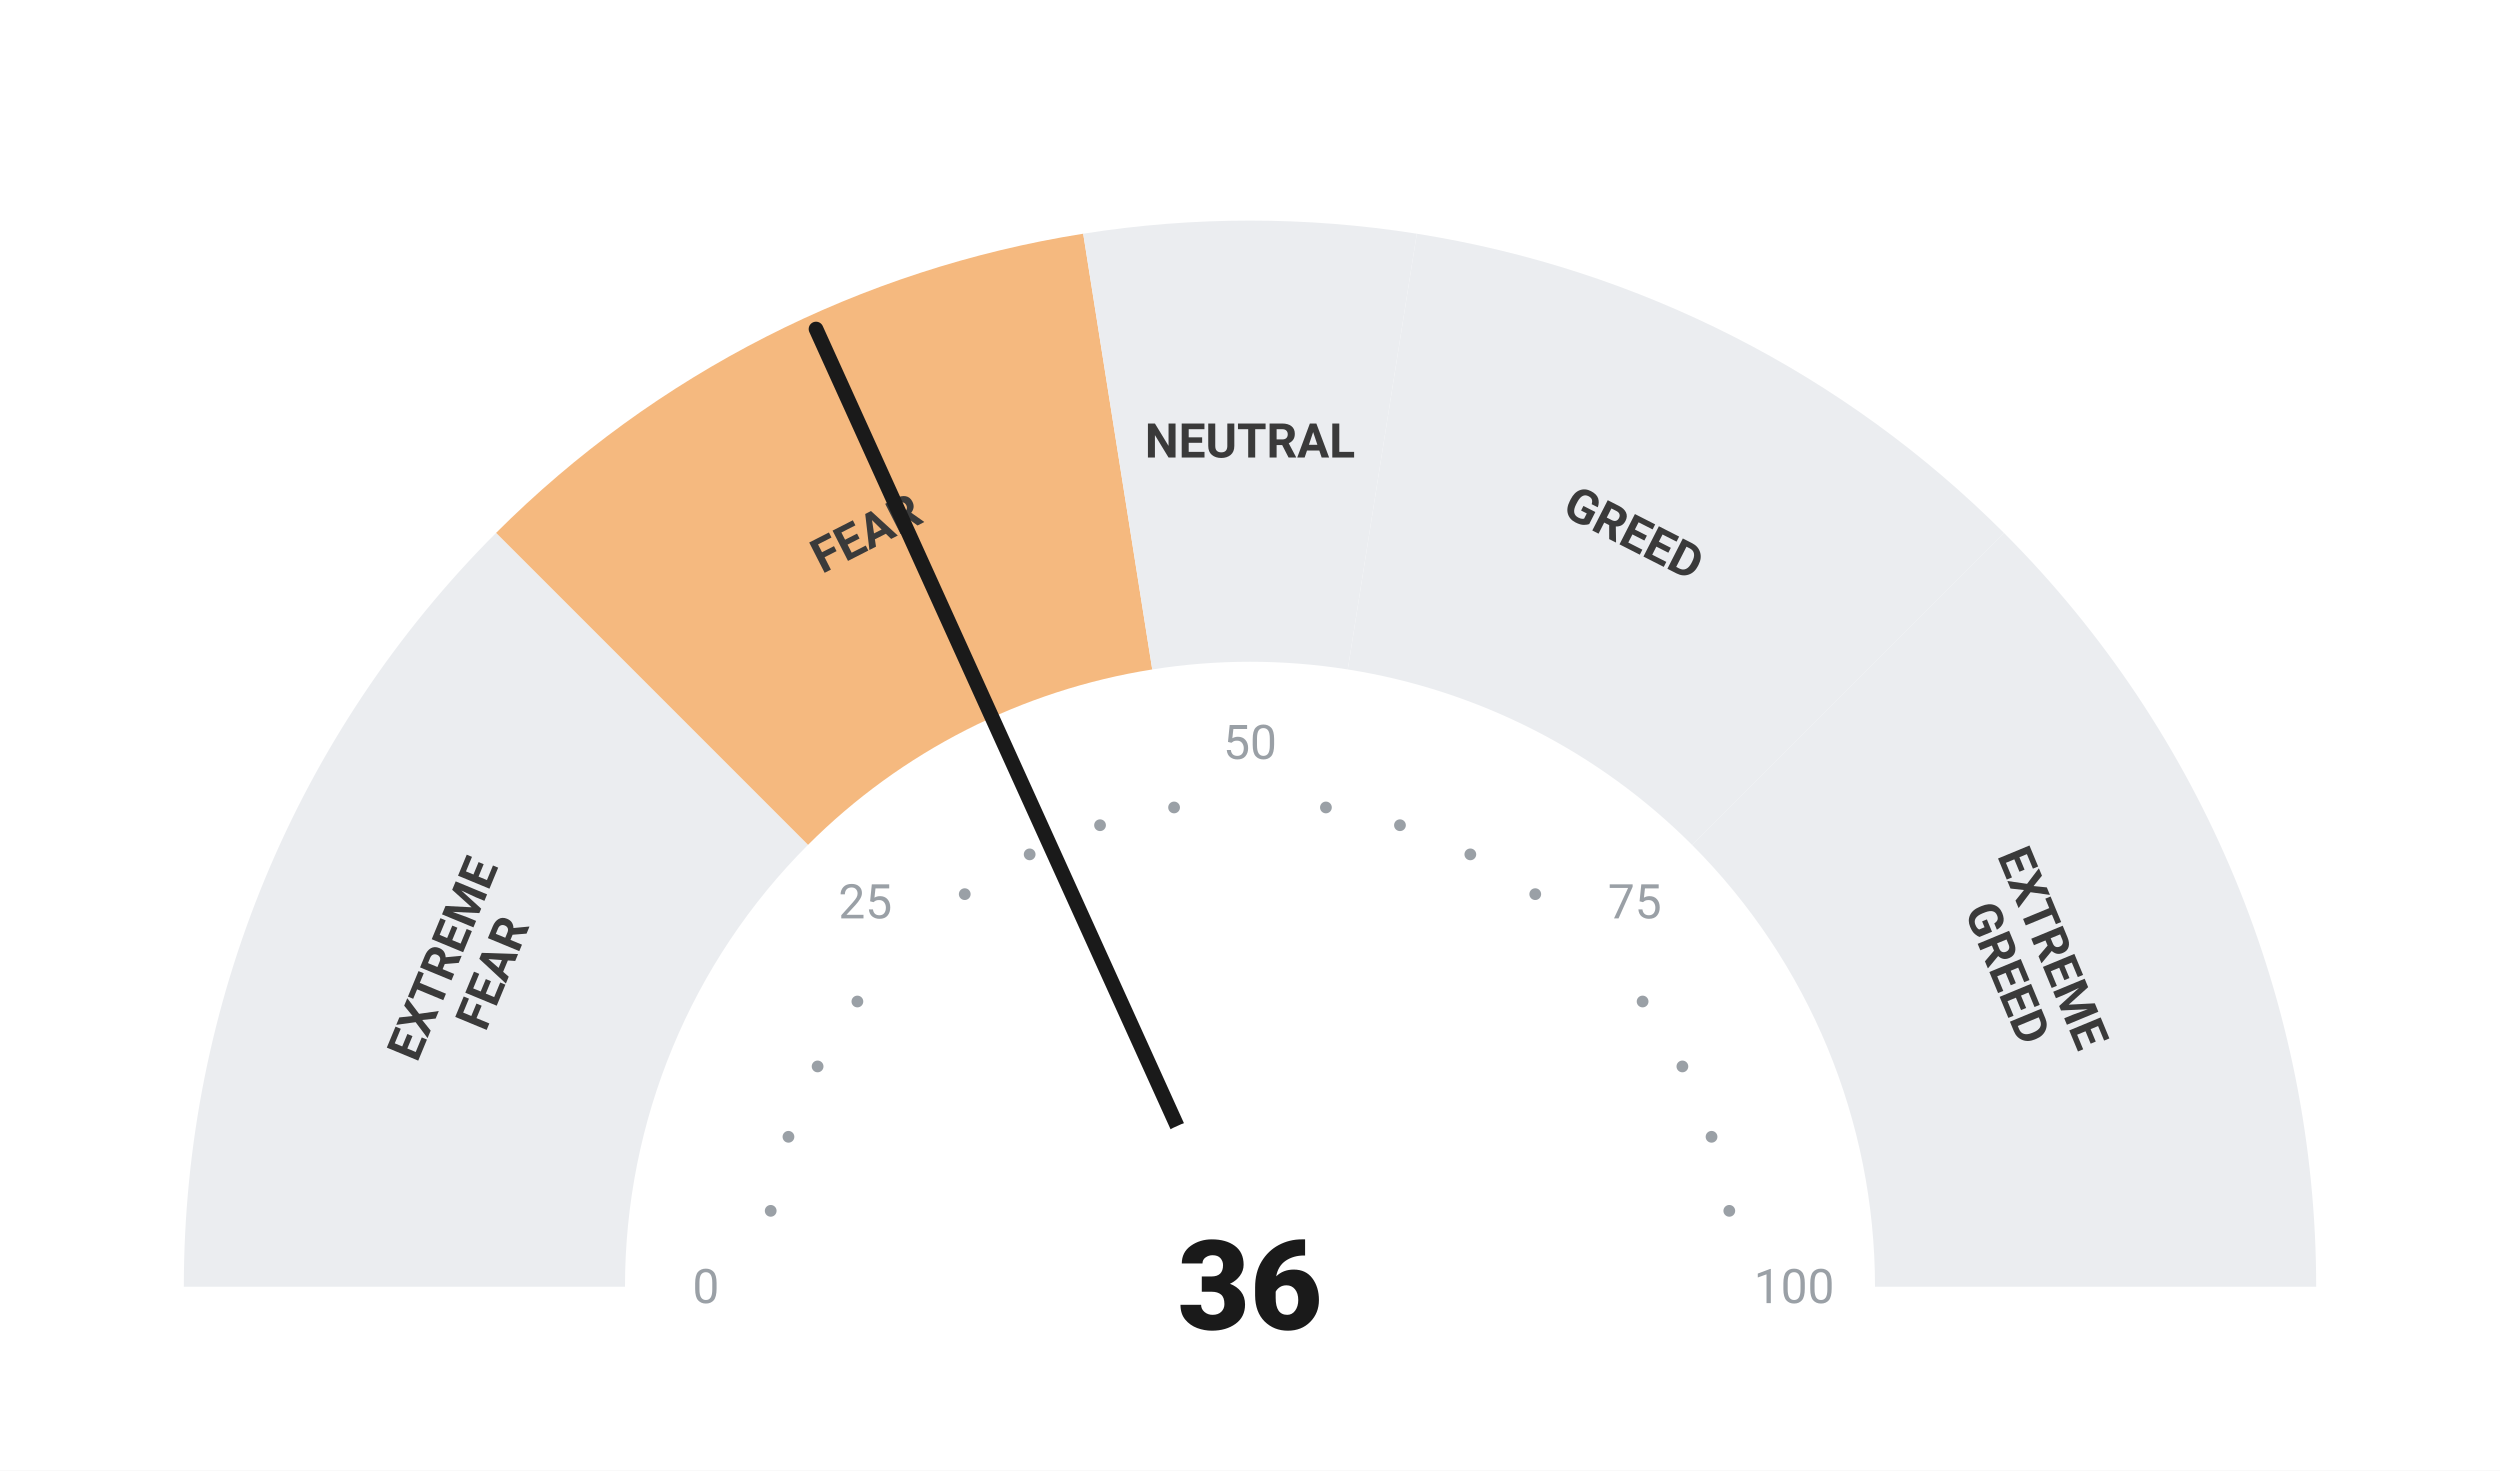
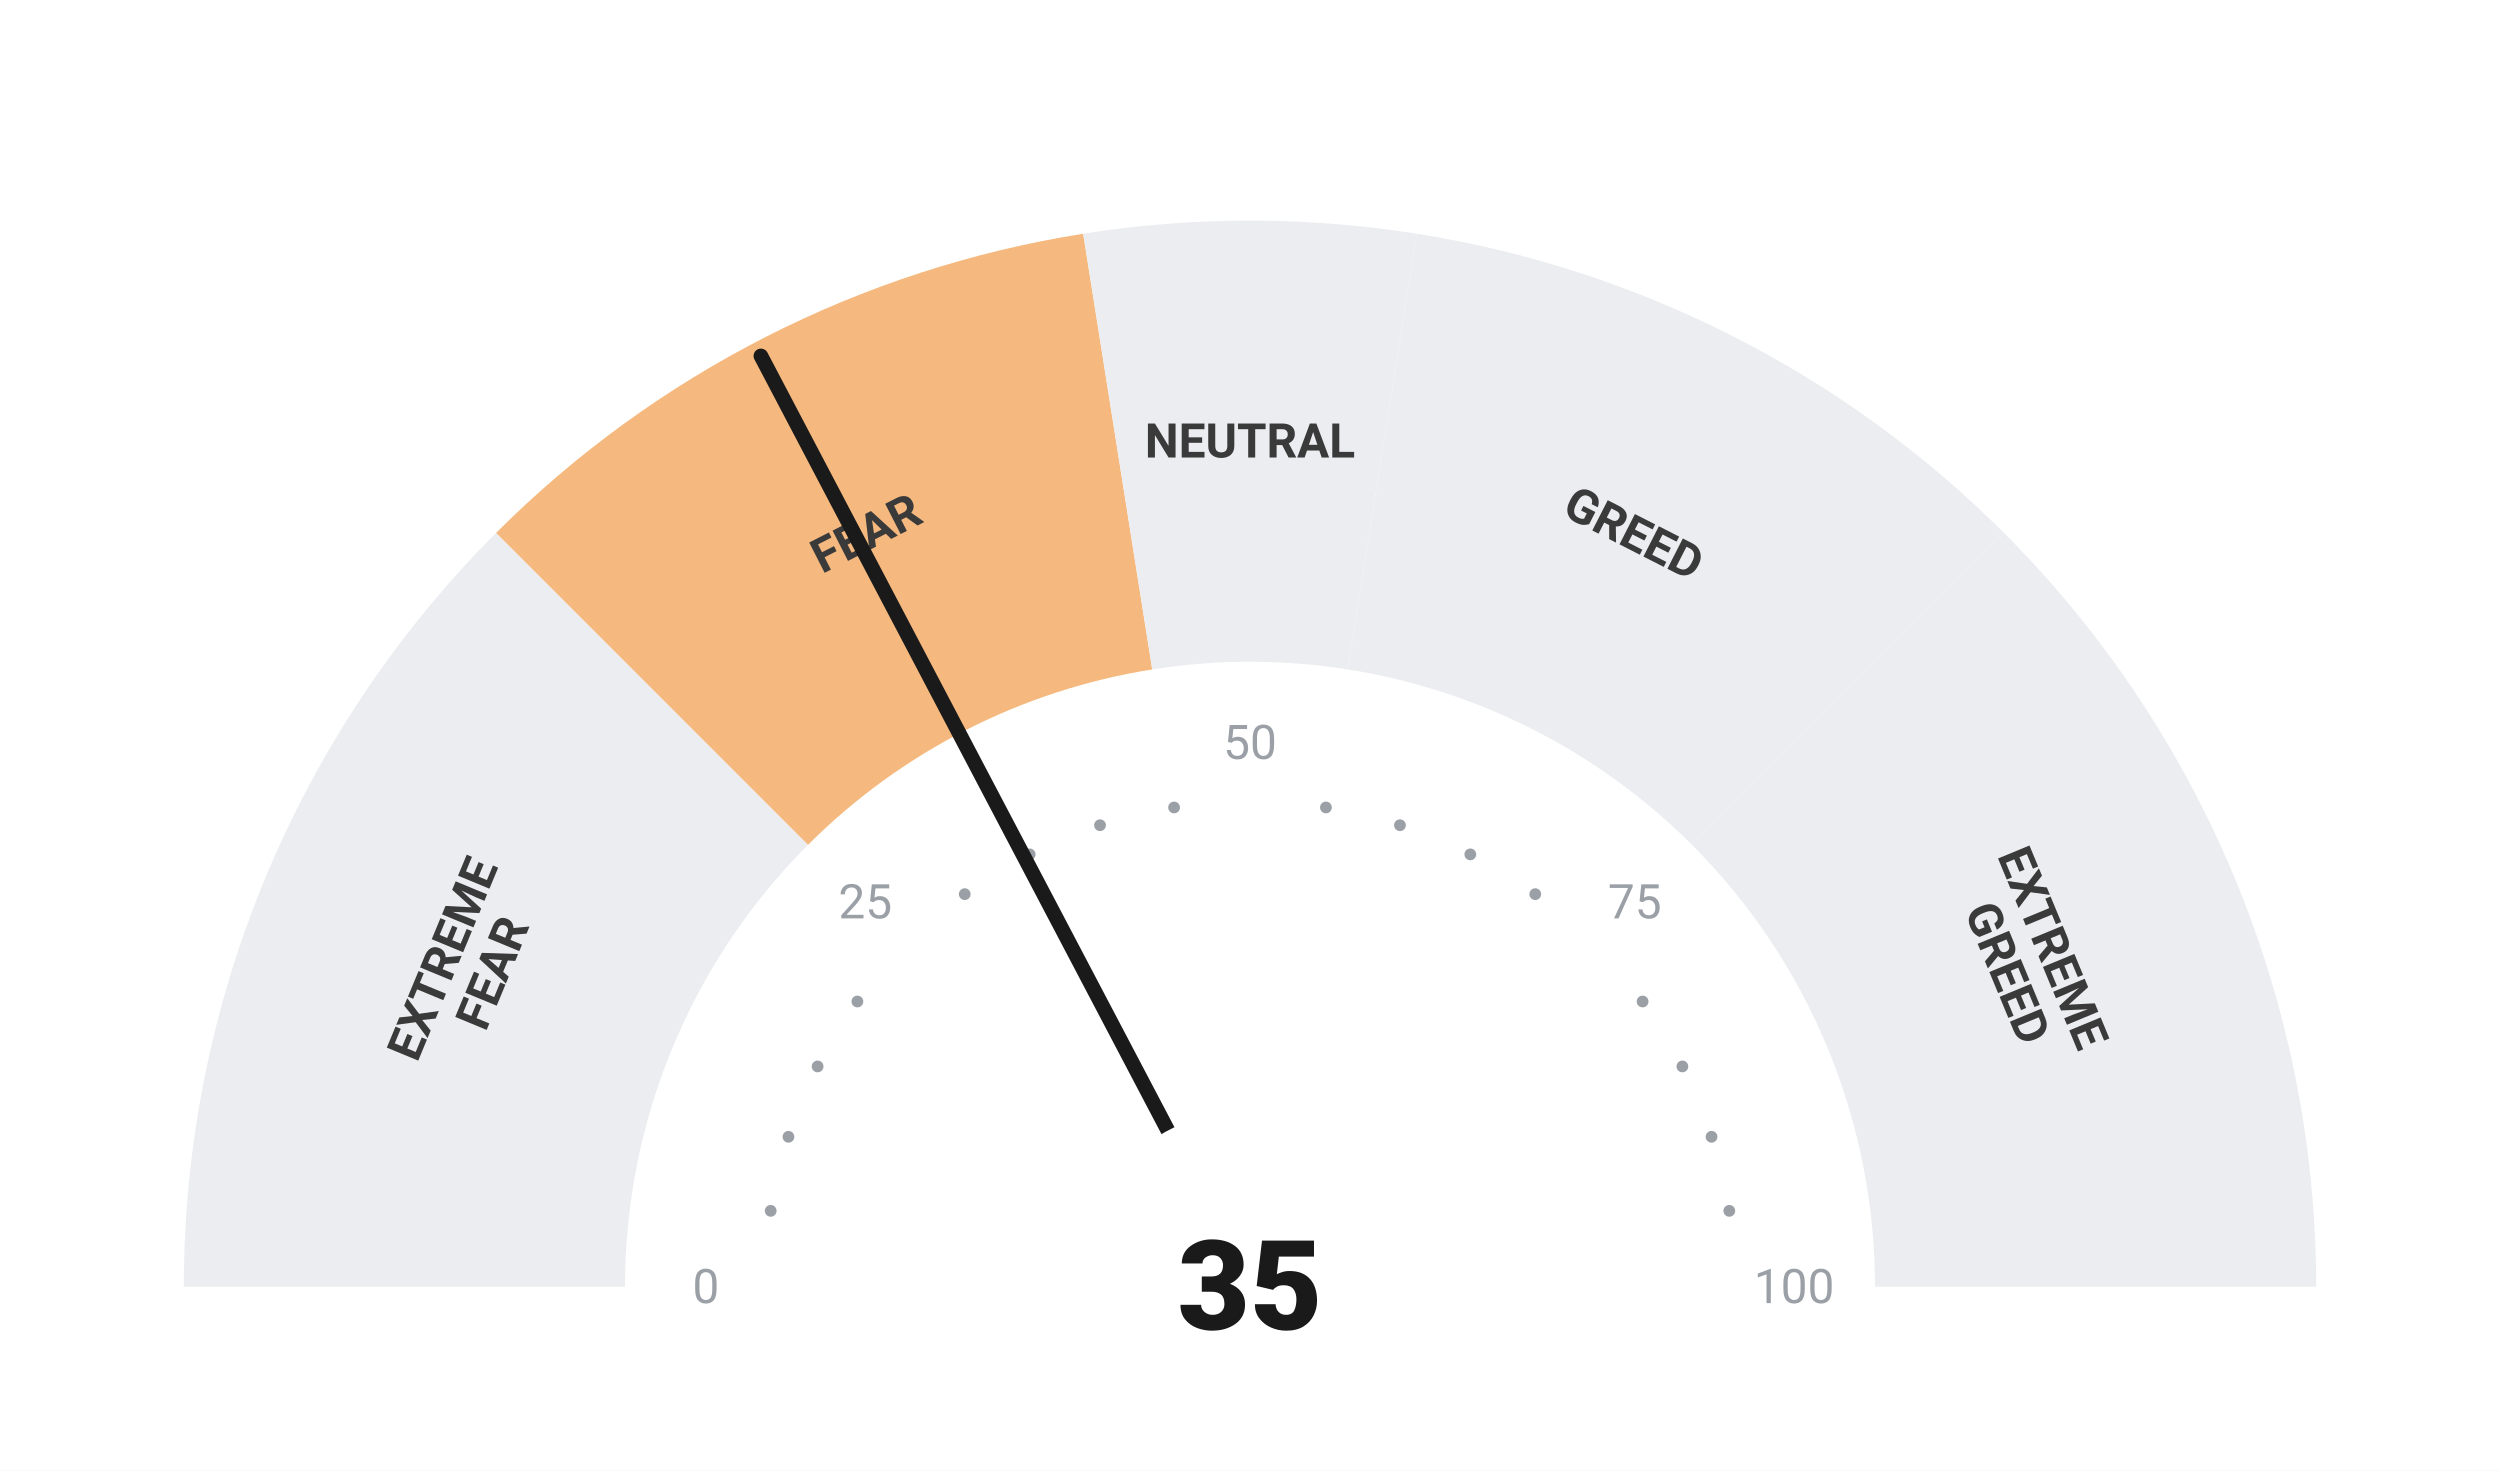
<svg xmlns="http://www.w3.org/2000/svg" viewBox="0 0 680 400" width="680" height="400">
  <rect width="680" height="400" fill="#ffffff" />
  <path d="M 50.00 350.00 A 290 290 0 0 1 134.94 144.94 L 219.79 229.79 A 170 170 0 0 0 170.00 350.00 Z" fill="#ebedf0" />
  <path d="M 134.94 144.94 A 290 290 0 0 1 294.63 63.57 L 313.41 182.09 A 170 170 0 0 0 219.79 229.79 Z" fill="#F5B97F" />
  <path d="M 294.63 63.57 A 290 290 0 0 1 385.37 63.57 L 366.59 182.09 A 170 170 0 0 0 313.41 182.09 Z" fill="#ebedf0" />
  <path d="M 385.37 63.57 A 290 290 0 0 1 545.06 144.94 L 460.21 229.79 A 170 170 0 0 0 366.59 182.09 Z" fill="#ebedf0" />
  <path d="M 545.06 144.94 A 290 290 0 0 1 630.00 350.00 L 510.00 350.00 A 170 170 0 0 0 460.21 229.79 Z" fill="#ebedf0" />
  <circle cx="209.63" cy="329.35" r="1.6" fill="#9aa0a6" />
  <circle cx="214.46" cy="309.21" r="1.6" fill="#9aa0a6" />
  <circle cx="222.39" cy="290.07" r="1.6" fill="#9aa0a6" />
  <circle cx="233.21" cy="272.41" r="1.6" fill="#9aa0a6" />
  <circle cx="262.41" cy="243.21" r="1.6" fill="#9aa0a6" />
  <circle cx="280.07" cy="232.39" r="1.6" fill="#9aa0a6" />
  <circle cx="299.21" cy="224.46" r="1.6" fill="#9aa0a6" />
  <circle cx="319.35" cy="219.63" r="1.6" fill="#9aa0a6" />
  <circle cx="360.65" cy="219.63" r="1.6" fill="#9aa0a6" />
  <circle cx="380.79" cy="224.46" r="1.6" fill="#9aa0a6" />
  <circle cx="399.93" cy="232.39" r="1.6" fill="#9aa0a6" />
  <circle cx="417.59" cy="243.21" r="1.6" fill="#9aa0a6" />
  <circle cx="446.79" cy="272.41" r="1.6" fill="#9aa0a6" />
  <circle cx="457.61" cy="290.07" r="1.6" fill="#9aa0a6" />
  <circle cx="465.54" cy="309.21" r="1.6" fill="#9aa0a6" />
  <circle cx="470.37" cy="329.35" r="1.6" fill="#9aa0a6" />
  <text x="192.00" y="350.00" text-anchor="middle" dominant-baseline="central" font-family="-apple-system, BlinkMacSystemFont, 'Segoe UI', Roboto, sans-serif" font-size="13" font-weight="400" fill="#9aa0a6">0</text>
  <text x="235.35" y="245.35" text-anchor="middle" dominant-baseline="central" font-family="-apple-system, BlinkMacSystemFont, 'Segoe UI', Roboto, sans-serif" font-size="13" font-weight="400" fill="#9aa0a6">25</text>
  <text x="340.00" y="202.00" text-anchor="middle" dominant-baseline="central" font-family="-apple-system, BlinkMacSystemFont, 'Segoe UI', Roboto, sans-serif" font-size="13" font-weight="400" fill="#9aa0a6">50</text>
  <text x="444.65" y="245.35" text-anchor="middle" dominant-baseline="central" font-family="-apple-system, BlinkMacSystemFont, 'Segoe UI', Roboto, sans-serif" font-size="13" font-weight="400" fill="#9aa0a6">75</text>
  <text x="488.00" y="350.00" text-anchor="middle" dominant-baseline="central" font-family="-apple-system, BlinkMacSystemFont, 'Segoe UI', Roboto, sans-serif" font-size="13" font-weight="400" fill="#9aa0a6">100</text>
  <text transform="rotate(-67.50 127.51 261.98)" x="127.51" y="261.98" text-anchor="middle" dominant-baseline="central" font-family="-apple-system, BlinkMacSystemFont, 'Segoe UI', Roboto, sans-serif" font-size="13" font-weight="700" fill="#3a3a3a">
    <tspan x="127.51" dy="-7">EXTREME</tspan>
    <tspan x="127.51" dy="14">FEAR</tspan>
  </text>
  <text transform="rotate(-27.00 235.58 145.07)" x="235.58" y="145.07" text-anchor="middle" dominant-baseline="central" font-family="-apple-system, BlinkMacSystemFont, 'Segoe UI', Roboto, sans-serif" font-size="13" font-weight="700" fill="#3a3a3a">
    <tspan x="235.58" dy="0">FEAR</tspan>
  </text>
  <text transform="rotate(0.00 340.00 120.00)" x="340.00" y="120.00" text-anchor="middle" dominant-baseline="central" font-family="-apple-system, BlinkMacSystemFont, 'Segoe UI', Roboto, sans-serif" font-size="13" font-weight="700" fill="#3a3a3a">
    <tspan x="340.00" dy="0">NEUTRAL</tspan>
  </text>
  <text transform="rotate(27.00 444.42 145.07)" x="444.42" y="145.07" text-anchor="middle" dominant-baseline="central" font-family="-apple-system, BlinkMacSystemFont, 'Segoe UI', Roboto, sans-serif" font-size="13" font-weight="700" fill="#3a3a3a">
    <tspan x="444.42" dy="0">GREED</tspan>
  </text>
  <text transform="rotate(67.50 552.49 261.98)" x="552.49" y="261.98" text-anchor="middle" dominant-baseline="central" font-family="-apple-system, BlinkMacSystemFont, 'Segoe UI', Roboto, sans-serif" font-size="13" font-weight="700" fill="#3a3a3a">
    <tspan x="552.49" dy="-7">EXTREME</tspan>
    <tspan x="552.49" dy="14">GREED</tspan>
  </text>
-   <line x1="340" y1="350" x2="221.96" y2="89.50" stroke="#1a1a1a" stroke-width="4" stroke-linecap="round" />
+   <line x1="340" y1="350" x2="206.97" y2="96.82" stroke="#1a1a1a" stroke-width="4" stroke-linecap="round" />
  <circle cx="340" cy="350" r="48" fill="#ffffff" />
-   <text x="340" y="350" text-anchor="middle" dominant-baseline="central" font-family="-apple-system, BlinkMacSystemFont, 'Segoe UI', Roboto, sans-serif" font-size="34" font-weight="800" fill="#1a1a1a">36</text>
+   <text x="340" y="350" text-anchor="middle" dominant-baseline="central" font-family="-apple-system, BlinkMacSystemFont, 'Segoe UI', Roboto, sans-serif" font-size="34" font-weight="800" fill="#1a1a1a">35</text>
</svg>
